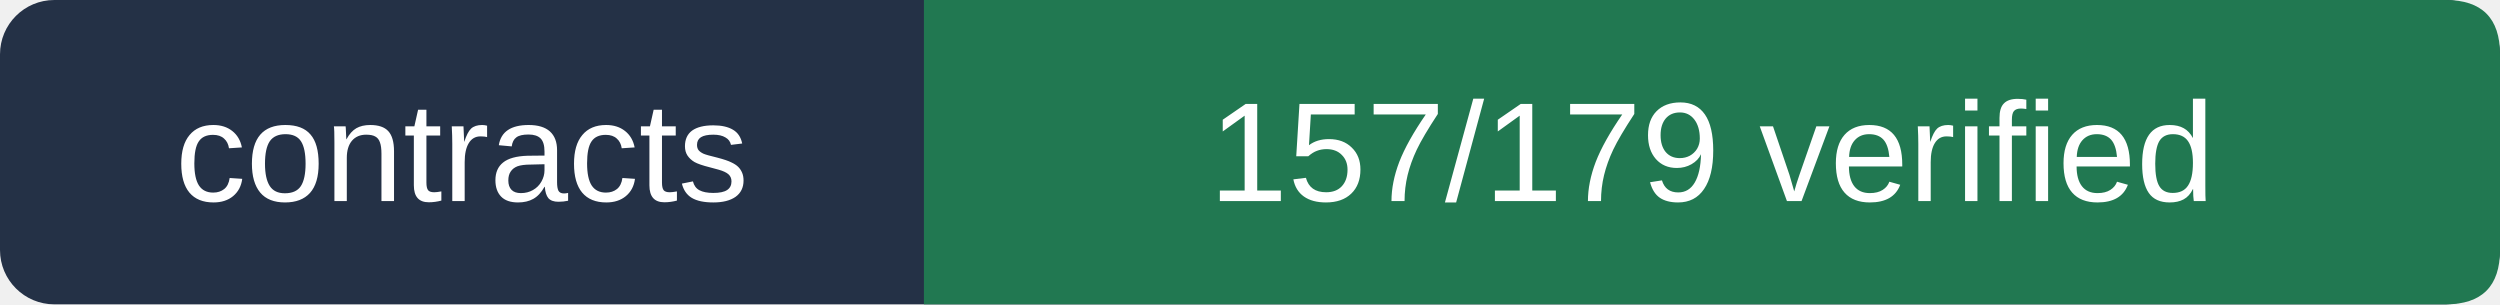
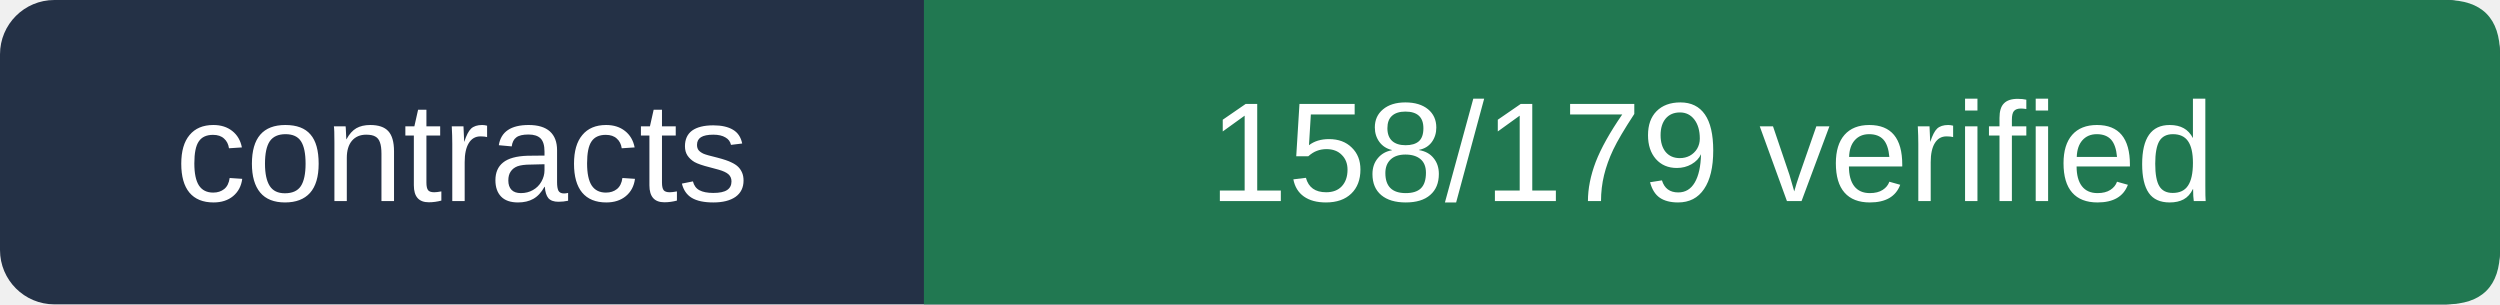
- <svg xmlns="http://www.w3.org/2000/svg" viewBox="0 0 230 28" width="230" height="28" role="img" aria-label="contracts 157/179 verified">
+ <svg xmlns="http://www.w3.org/2000/svg" viewBox="0 0 230 28" width="230" height="28" role="img" aria-label="contracts 158/179 verified">
  <rect width="230" height="28" rx="5" fill="#243146" />
  <path d="M85 0 H225 Q230 0 230 5 V23 Q230 28 225 28 H85Z" fill="#217851" />
  <g fill="#ffffff" font-size="13" font-family="Arial,sans-serif">
    <text x="42.5" y="18.5" text-anchor="middle">contracts</text>
-     <text x="157.5" y="18.5" text-anchor="middle">157/179 verified</text>
+     <text x="157.5" y="18.5" text-anchor="middle">158/179 verified</text>
  </g>
</svg>
